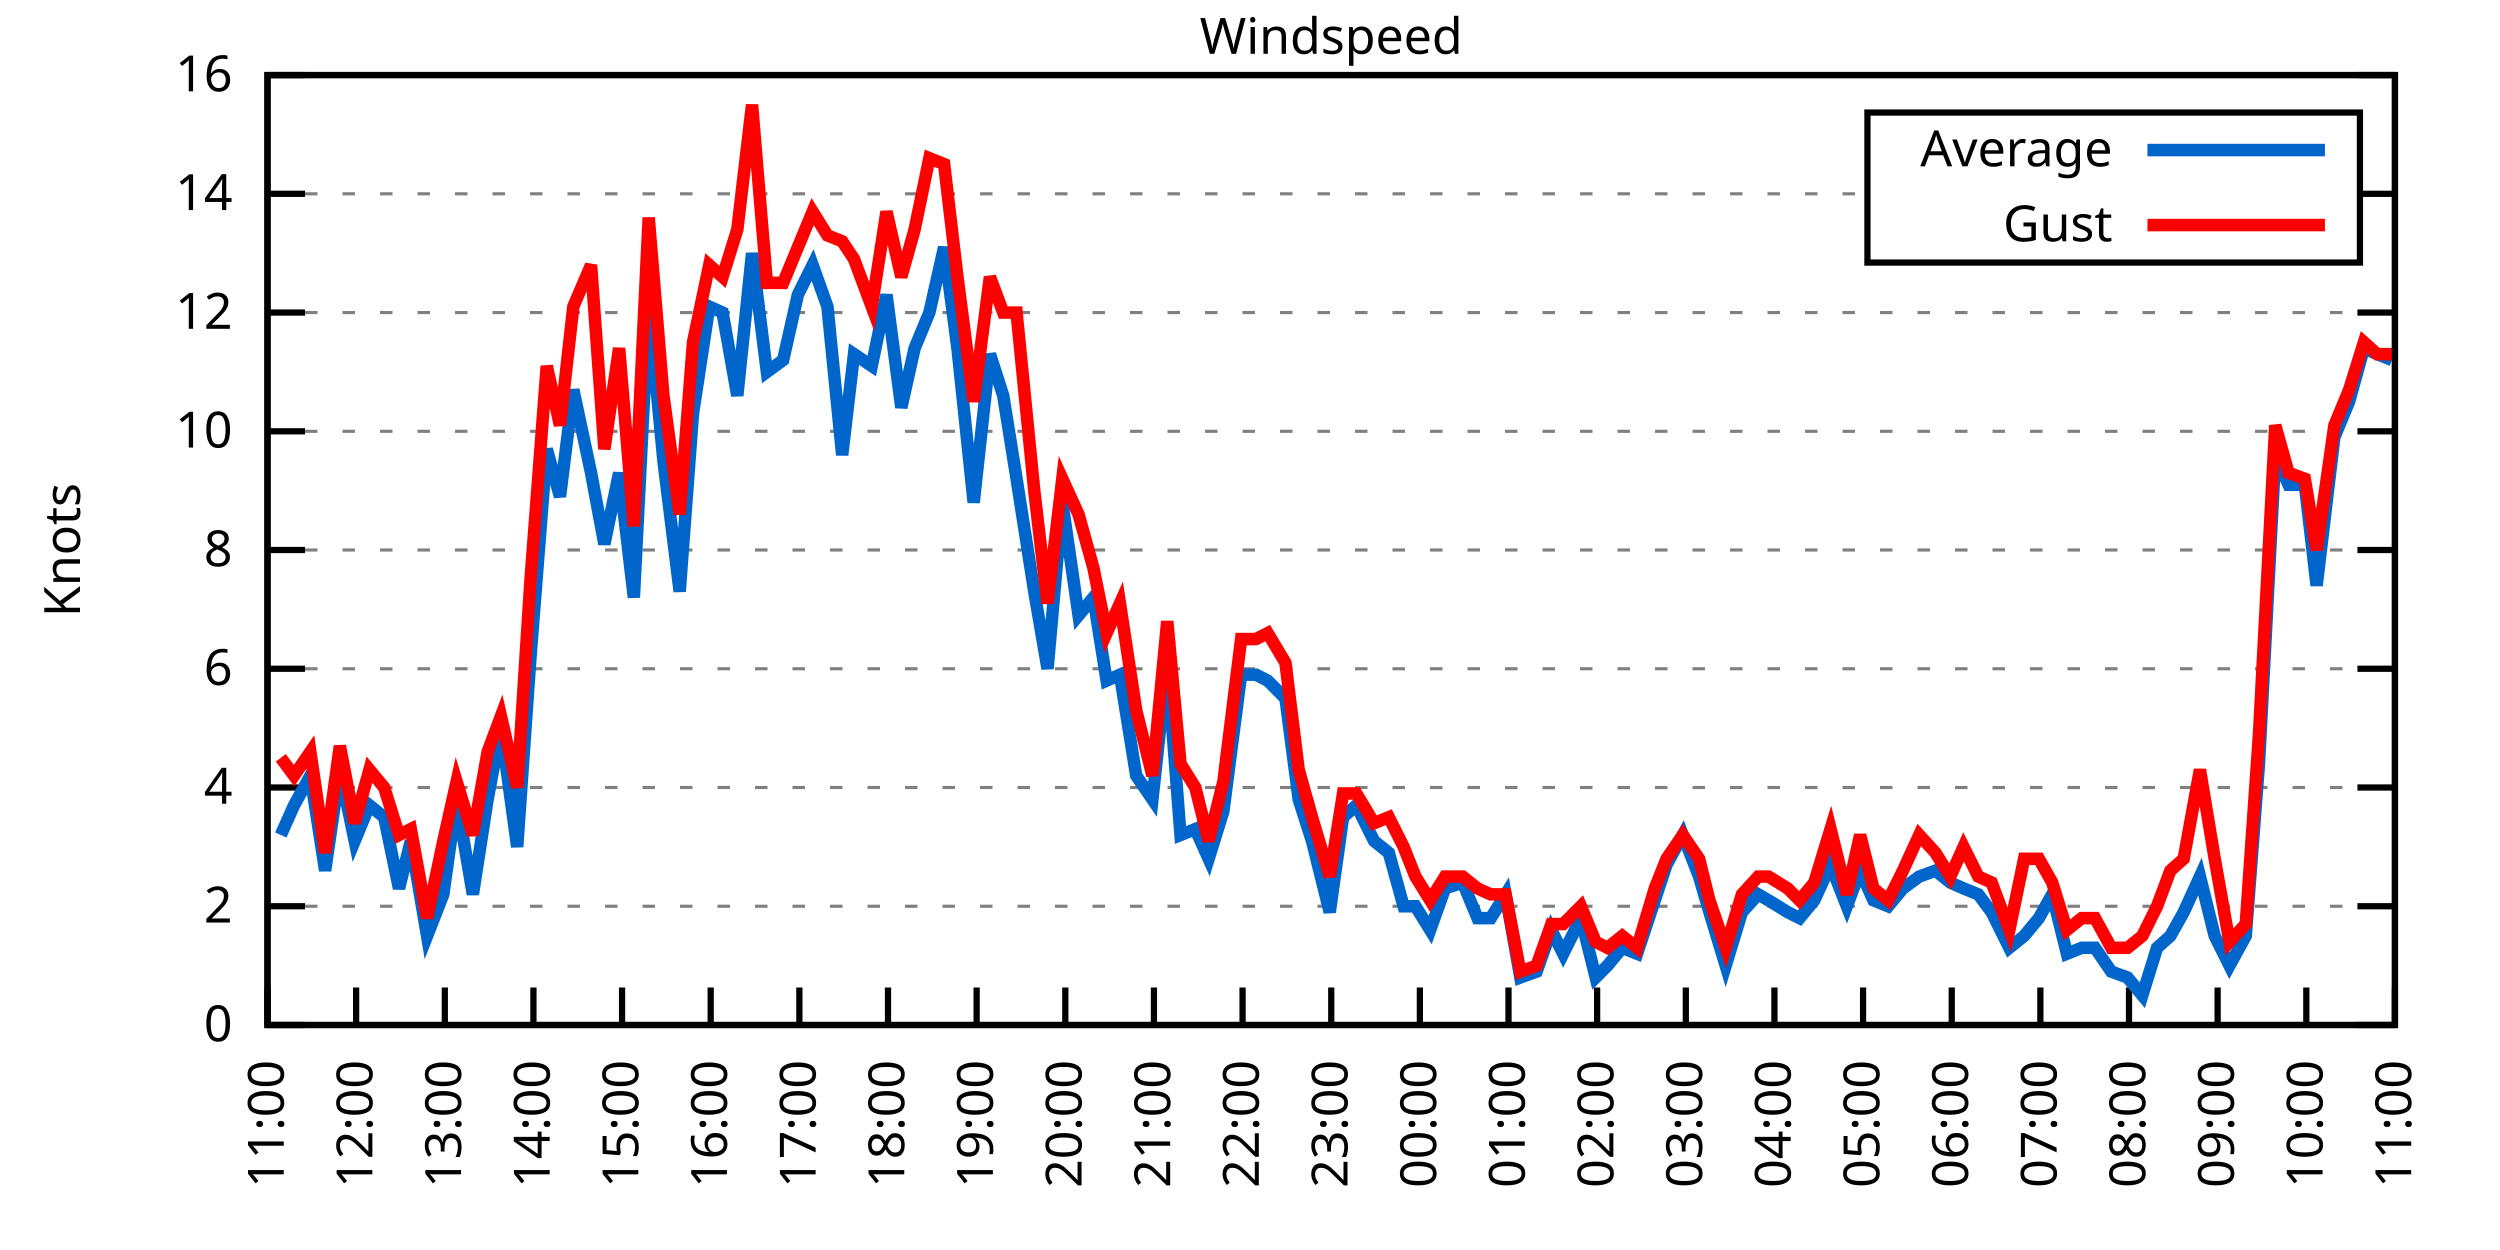
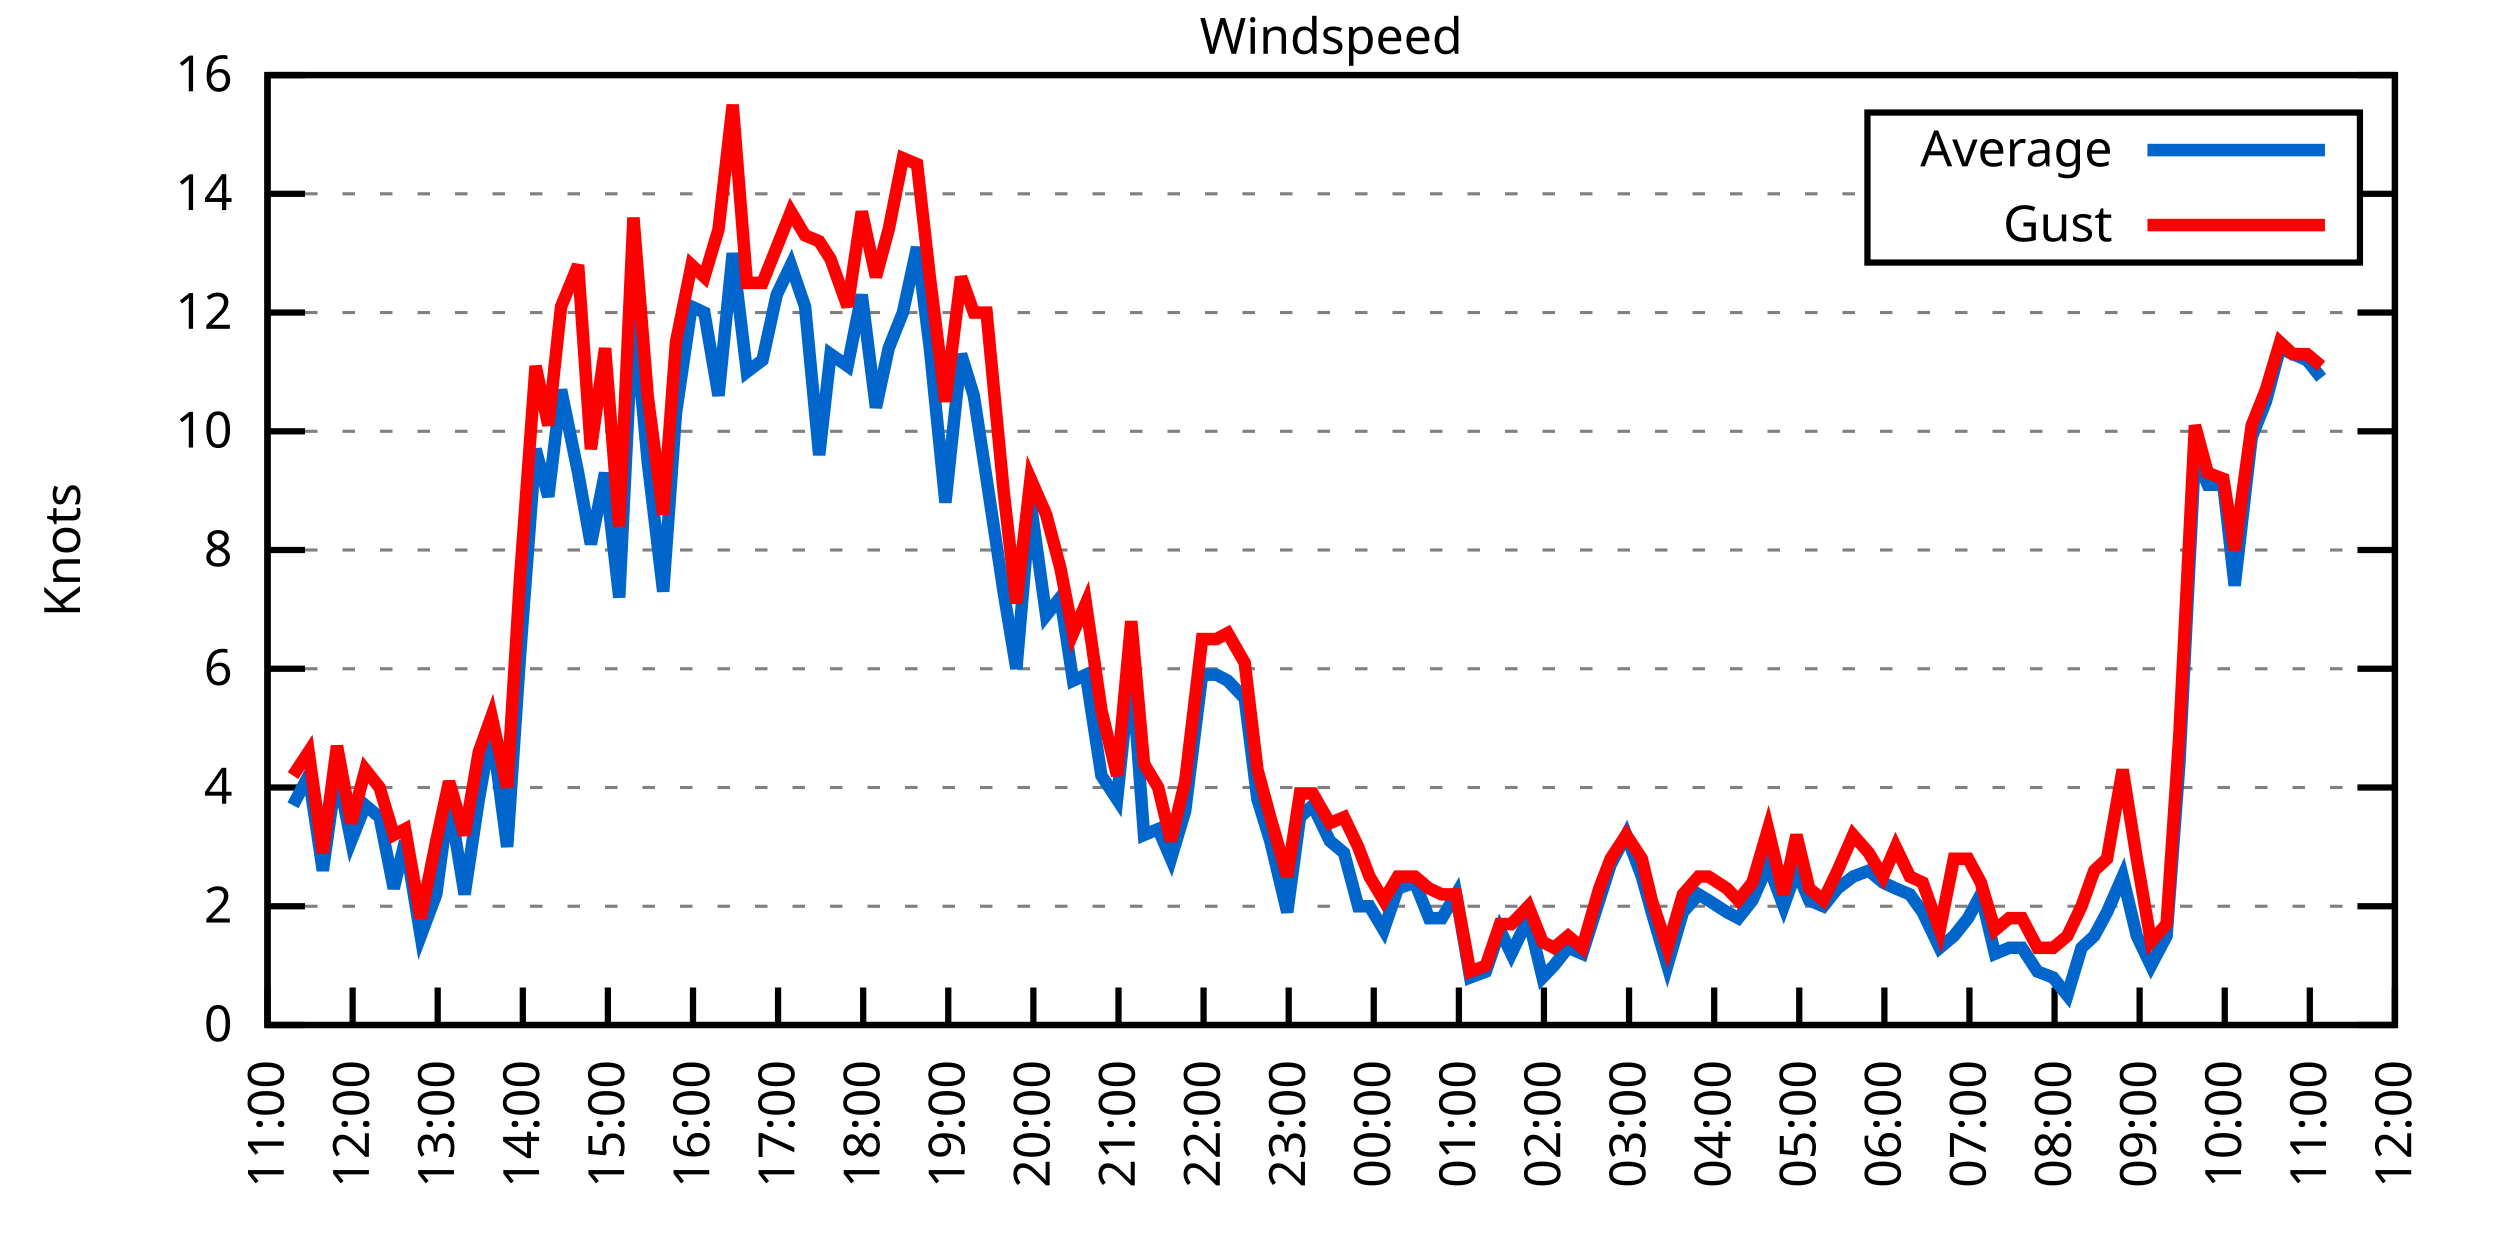
<svg xmlns="http://www.w3.org/2000/svg" xmlns:xlink="http://www.w3.org/1999/xlink" width="400" height="200" viewBox="0 0 400 200">
  <g id="gnuplot_canvas">
    <rect x="0" y="0" width="400" height="200" fill="none" />
    <defs>
      <circle id="gpDot" r="0.5" stroke-width="0.5" stroke="currentColor" />
      <path id="gpPt0" stroke-width="0.333" stroke="currentColor" d="M-1,0 h2 M0,-1 v2" />
      <path id="gpPt1" stroke-width="0.333" stroke="currentColor" d="M-1,-1 L1,1 M1,-1 L-1,1" />
      <path id="gpPt2" stroke-width="0.333" stroke="currentColor" d="M-1,0 L1,0 M0,-1 L0,1 M-1,-1 L1,1 M-1,1 L1,-1" />
      <rect id="gpPt3" stroke-width="0.333" stroke="currentColor" x="-1" y="-1" width="2" height="2" />
      <rect id="gpPt4" stroke-width="0.333" stroke="currentColor" fill="currentColor" x="-1" y="-1" width="2" height="2" />
      <circle id="gpPt5" stroke-width="0.333" stroke="currentColor" cx="0" cy="0" r="1" />
      <use xlink:href="#gpPt5" id="gpPt6" fill="currentColor" stroke="none" />
      <path id="gpPt7" stroke-width="0.333" stroke="currentColor" d="M0,-1.33 L-1.33,0.67 L1.33,0.67 z" />
      <use xlink:href="#gpPt7" id="gpPt8" fill="currentColor" stroke="none" />
      <use xlink:href="#gpPt7" id="gpPt9" stroke="currentColor" transform="rotate(180)" />
      <use xlink:href="#gpPt9" id="gpPt10" fill="currentColor" stroke="none" />
      <use xlink:href="#gpPt3" id="gpPt11" stroke="currentColor" transform="rotate(45)" />
      <use xlink:href="#gpPt11" id="gpPt12" fill="currentColor" stroke="none" />
      <path id="gpPt13" stroke-width="0.333" stroke="currentColor" d="M0,1.330 L1.265,0.411 L0.782,-1.067 L-0.782,-1.076 L-1.265,0.411 z" />
      <use xlink:href="#gpPt13" id="gpPt14" fill="currentColor" stroke="none" />
      <filter id="textbox" filterUnits="objectBoundingBox" x="0" y="0" height="1" width="1">
        <feFlood flood-color="white" flood-opacity="1" result="bgnd" />
        <feComposite in="SourceGraphic" in2="bgnd" operator="atop" />
      </filter>
      <filter id="greybox" filterUnits="objectBoundingBox" x="0" y="0" height="1" width="1">
        <feFlood flood-color="lightgrey" flood-opacity="1" result="grey" />
        <feComposite in="SourceGraphic" in2="grey" operator="atop" />
      </filter>
    </defs>
    <g fill="none" color="white" stroke="currentColor" stroke-width="1.00" stroke-linecap="butt" stroke-linejoin="miter">
</g>
    <g fill="none" color="black" stroke="currentColor" stroke-width="1.00" stroke-linecap="butt" stroke-linejoin="miter">
      <g stroke="none" shape-rendering="crispEdges">
        <polygon fill="rgb(255, 255, 255)" points="42.80,164.00 383.18,164.00 383.18,12.02 42.80,12.02 " />
      </g>
    </g>
    <g fill="none" color="black" stroke="currentColor" stroke-width="1.00" stroke-linecap="butt" stroke-linejoin="miter">
</g>
    <g fill="none" color="black" stroke="black" stroke-width="0.50" stroke-linecap="butt" stroke-linejoin="miter">
</g>
    <g fill="none" color="gray" stroke="currentColor" stroke-width="0.50" stroke-linecap="butt" stroke-linejoin="miter">
      <path stroke="gray" stroke-dasharray="2,4" class="gridline" d="M42.80,164.00 L383.19,164.00  " />
    </g>
    <g fill="none" color="gray" stroke="gray" stroke-width="1.00" stroke-linecap="butt" stroke-linejoin="miter">
</g>
    <g fill="none" color="black" stroke="currentColor" stroke-width="1.00" stroke-linecap="butt" stroke-linejoin="miter">
      <path stroke="black" d="M42.80,164.00 L48.80,164.00 M383.19,164.00 L377.19,164.00  " />
      <g transform="translate(37.20,166.60)" stroke="none" fill="black" font-family="Sans" font-size="8.00" text-anchor="end">
        <text>
          <tspan font-family="Sans"> 0</tspan>
        </text>
      </g>
    </g>
    <g fill="none" color="black" stroke="currentColor" stroke-width="1.00" stroke-linecap="butt" stroke-linejoin="miter">
</g>
    <g fill="none" color="black" stroke="black" stroke-width="0.50" stroke-linecap="butt" stroke-linejoin="miter">
</g>
    <g fill="none" color="gray" stroke="currentColor" stroke-width="0.50" stroke-linecap="butt" stroke-linejoin="miter">
      <path stroke="gray" stroke-dasharray="2,4" class="gridline" d="M42.80,145.00 L383.19,145.00  " />
    </g>
    <g fill="none" color="gray" stroke="gray" stroke-width="1.00" stroke-linecap="butt" stroke-linejoin="miter">
</g>
    <g fill="none" color="black" stroke="currentColor" stroke-width="1.00" stroke-linecap="butt" stroke-linejoin="miter">
      <path stroke="black" d="M42.80,145.00 L48.80,145.00 M383.19,145.00 L377.19,145.00  " />
      <g transform="translate(37.20,147.60)" stroke="none" fill="black" font-family="Sans" font-size="8.00" text-anchor="end">
        <text>
          <tspan font-family="Sans"> 2</tspan>
        </text>
      </g>
    </g>
    <g fill="none" color="black" stroke="currentColor" stroke-width="1.00" stroke-linecap="butt" stroke-linejoin="miter">
</g>
    <g fill="none" color="black" stroke="black" stroke-width="0.50" stroke-linecap="butt" stroke-linejoin="miter">
</g>
    <g fill="none" color="gray" stroke="currentColor" stroke-width="0.50" stroke-linecap="butt" stroke-linejoin="miter">
      <path stroke="gray" stroke-dasharray="2,4" class="gridline" d="M42.80,126.00 L383.19,126.00  " />
    </g>
    <g fill="none" color="gray" stroke="gray" stroke-width="1.00" stroke-linecap="butt" stroke-linejoin="miter">
</g>
    <g fill="none" color="black" stroke="currentColor" stroke-width="1.00" stroke-linecap="butt" stroke-linejoin="miter">
      <path stroke="black" d="M42.80,126.00 L48.80,126.00 M383.19,126.00 L377.19,126.00  " />
      <g transform="translate(37.20,128.60)" stroke="none" fill="black" font-family="Sans" font-size="8.00" text-anchor="end">
        <text>
          <tspan font-family="Sans"> 4</tspan>
        </text>
      </g>
    </g>
    <g fill="none" color="black" stroke="currentColor" stroke-width="1.00" stroke-linecap="butt" stroke-linejoin="miter">
</g>
    <g fill="none" color="black" stroke="black" stroke-width="0.50" stroke-linecap="butt" stroke-linejoin="miter">
</g>
    <g fill="none" color="gray" stroke="currentColor" stroke-width="0.50" stroke-linecap="butt" stroke-linejoin="miter">
      <path stroke="gray" stroke-dasharray="2,4" class="gridline" d="M42.80,107.00 L383.19,107.00  " />
    </g>
    <g fill="none" color="gray" stroke="gray" stroke-width="1.00" stroke-linecap="butt" stroke-linejoin="miter">
</g>
    <g fill="none" color="black" stroke="currentColor" stroke-width="1.00" stroke-linecap="butt" stroke-linejoin="miter">
      <path stroke="black" d="M42.80,107.00 L48.80,107.00 M383.19,107.00 L377.19,107.00  " />
      <g transform="translate(37.20,109.60)" stroke="none" fill="black" font-family="Sans" font-size="8.00" text-anchor="end">
        <text>
          <tspan font-family="Sans"> 6</tspan>
        </text>
      </g>
    </g>
    <g fill="none" color="black" stroke="currentColor" stroke-width="1.00" stroke-linecap="butt" stroke-linejoin="miter">
</g>
    <g fill="none" color="black" stroke="black" stroke-width="0.50" stroke-linecap="butt" stroke-linejoin="miter">
</g>
    <g fill="none" color="gray" stroke="currentColor" stroke-width="0.50" stroke-linecap="butt" stroke-linejoin="miter">
      <path stroke="gray" stroke-dasharray="2,4" class="gridline" d="M42.80,88.00 L383.19,88.00  " />
    </g>
    <g fill="none" color="gray" stroke="gray" stroke-width="1.00" stroke-linecap="butt" stroke-linejoin="miter">
</g>
    <g fill="none" color="black" stroke="currentColor" stroke-width="1.00" stroke-linecap="butt" stroke-linejoin="miter">
      <path stroke="black" d="M42.80,88.00 L48.80,88.00 M383.19,88.00 L377.19,88.00  " />
      <g transform="translate(37.20,90.60)" stroke="none" fill="black" font-family="Sans" font-size="8.00" text-anchor="end">
        <text>
          <tspan font-family="Sans"> 8</tspan>
        </text>
      </g>
    </g>
    <g fill="none" color="black" stroke="currentColor" stroke-width="1.00" stroke-linecap="butt" stroke-linejoin="miter">
</g>
    <g fill="none" color="black" stroke="black" stroke-width="0.50" stroke-linecap="butt" stroke-linejoin="miter">
</g>
    <g fill="none" color="gray" stroke="currentColor" stroke-width="0.50" stroke-linecap="butt" stroke-linejoin="miter">
      <path stroke="gray" stroke-dasharray="2,4" class="gridline" d="M42.80,69.01 L383.19,69.01  " />
    </g>
    <g fill="none" color="gray" stroke="gray" stroke-width="1.00" stroke-linecap="butt" stroke-linejoin="miter">
</g>
    <g fill="none" color="black" stroke="currentColor" stroke-width="1.00" stroke-linecap="butt" stroke-linejoin="miter">
      <path stroke="black" d="M42.80,69.01 L48.80,69.01 M383.19,69.01 L377.19,69.01  " />
      <g transform="translate(37.20,71.61)" stroke="none" fill="black" font-family="Sans" font-size="8.00" text-anchor="end">
        <text>
          <tspan font-family="Sans"> 10</tspan>
        </text>
      </g>
    </g>
    <g fill="none" color="black" stroke="currentColor" stroke-width="1.00" stroke-linecap="butt" stroke-linejoin="miter">
</g>
    <g fill="none" color="black" stroke="black" stroke-width="0.50" stroke-linecap="butt" stroke-linejoin="miter">
</g>
    <g fill="none" color="gray" stroke="currentColor" stroke-width="0.50" stroke-linecap="butt" stroke-linejoin="miter">
      <path stroke="gray" stroke-dasharray="2,4" class="gridline" d="M42.80,50.01 L383.19,50.01  " />
    </g>
    <g fill="none" color="gray" stroke="gray" stroke-width="1.00" stroke-linecap="butt" stroke-linejoin="miter">
</g>
    <g fill="none" color="black" stroke="currentColor" stroke-width="1.00" stroke-linecap="butt" stroke-linejoin="miter">
      <path stroke="black" d="M42.80,50.01 L48.80,50.01 M383.19,50.01 L377.19,50.01  " />
      <g transform="translate(37.20,52.61)" stroke="none" fill="black" font-family="Sans" font-size="8.00" text-anchor="end">
        <text>
          <tspan font-family="Sans"> 12</tspan>
        </text>
      </g>
    </g>
    <g fill="none" color="black" stroke="currentColor" stroke-width="1.00" stroke-linecap="butt" stroke-linejoin="miter">
</g>
    <g fill="none" color="black" stroke="black" stroke-width="0.50" stroke-linecap="butt" stroke-linejoin="miter">
</g>
    <g fill="none" color="gray" stroke="currentColor" stroke-width="0.50" stroke-linecap="butt" stroke-linejoin="miter">
      <path stroke="gray" stroke-dasharray="2,4" class="gridline" d="M42.80,31.01 L298.79,31.01 M377.59,31.01 L383.19,31.01  " />
    </g>
    <g fill="none" color="gray" stroke="gray" stroke-width="1.00" stroke-linecap="butt" stroke-linejoin="miter">
</g>
    <g fill="none" color="black" stroke="currentColor" stroke-width="1.00" stroke-linecap="butt" stroke-linejoin="miter">
      <path stroke="black" d="M42.80,31.01 L48.80,31.01 M383.19,31.01 L377.19,31.01  " />
      <g transform="translate(37.20,33.61)" stroke="none" fill="black" font-family="Sans" font-size="8.00" text-anchor="end">
        <text>
          <tspan font-family="Sans"> 14</tspan>
        </text>
      </g>
    </g>
    <g fill="none" color="black" stroke="currentColor" stroke-width="1.00" stroke-linecap="butt" stroke-linejoin="miter">
</g>
    <g fill="none" color="black" stroke="black" stroke-width="0.50" stroke-linecap="butt" stroke-linejoin="miter">
</g>
    <g fill="none" color="gray" stroke="currentColor" stroke-width="0.50" stroke-linecap="butt" stroke-linejoin="miter">
      <path stroke="gray" stroke-dasharray="2,4" class="gridline" d="M42.80,12.01 L383.19,12.01  " />
    </g>
    <g fill="none" color="gray" stroke="gray" stroke-width="1.00" stroke-linecap="butt" stroke-linejoin="miter">
</g>
    <g fill="none" color="black" stroke="currentColor" stroke-width="1.00" stroke-linecap="butt" stroke-linejoin="miter">
      <path stroke="black" d="M42.80,12.01 L48.80,12.01 M383.19,12.01 L377.19,12.01  " />
      <g transform="translate(37.20,14.61)" stroke="none" fill="black" font-family="Sans" font-size="8.00" text-anchor="end">
        <text>
          <tspan font-family="Sans"> 16</tspan>
        </text>
      </g>
    </g>
    <g fill="none" color="black" stroke="currentColor" stroke-width="1.00" stroke-linecap="butt" stroke-linejoin="miter">
      <path stroke="black" d="M42.80,164.00 L42.80,158.00  " />
      <g transform="translate(45.40,169.60) rotate(270.00)" stroke="none" fill="black" font-family="Sans" font-size="8.00" text-anchor="end">
        <text>
          <tspan font-family="Sans">11:00</tspan>
        </text>
      </g>
    </g>
    <g fill="none" color="black" stroke="currentColor" stroke-width="1.00" stroke-linecap="butt" stroke-linejoin="miter">
-       <path stroke="black" d="M56.98,164.00 L56.98,158.00  " />
-       <g transform="translate(59.58,169.60) rotate(270.00)" stroke="none" fill="black" font-family="Sans" font-size="8.00" text-anchor="end">
+       <path stroke="black" d="M56.42,164.00 L56.42,158.00  " />
+       <g transform="translate(59.02,169.60) rotate(270.00)" stroke="none" fill="black" font-family="Sans" font-size="8.00" text-anchor="end">
        <text>
          <tspan font-family="Sans">12:00</tspan>
        </text>
      </g>
    </g>
    <g fill="none" color="black" stroke="currentColor" stroke-width="1.00" stroke-linecap="butt" stroke-linejoin="miter">
-       <path stroke="black" d="M71.17,164.00 L71.17,158.00  " />
-       <g transform="translate(73.77,169.60) rotate(270.00)" stroke="none" fill="black" font-family="Sans" font-size="8.00" text-anchor="end">
+       <path stroke="black" d="M70.03,164.00 L70.03,158.00  " />
+       <g transform="translate(72.63,169.60) rotate(270.00)" stroke="none" fill="black" font-family="Sans" font-size="8.00" text-anchor="end">
        <text>
          <tspan font-family="Sans">13:00</tspan>
        </text>
      </g>
    </g>
    <g fill="none" color="black" stroke="currentColor" stroke-width="1.00" stroke-linecap="butt" stroke-linejoin="miter">
-       <path stroke="black" d="M85.35,164.00 L85.35,158.00  " />
-       <g transform="translate(87.95,169.60) rotate(270.00)" stroke="none" fill="black" font-family="Sans" font-size="8.00" text-anchor="end">
+       <path stroke="black" d="M83.65,164.00 L83.65,158.00  " />
+       <g transform="translate(86.25,169.60) rotate(270.00)" stroke="none" fill="black" font-family="Sans" font-size="8.00" text-anchor="end">
        <text>
          <tspan font-family="Sans">14:00</tspan>
        </text>
      </g>
    </g>
    <g fill="none" color="black" stroke="currentColor" stroke-width="1.00" stroke-linecap="butt" stroke-linejoin="miter">
-       <path stroke="black" d="M99.53,164.00 L99.53,158.00  " />
-       <g transform="translate(102.13,169.60) rotate(270.00)" stroke="none" fill="black" font-family="Sans" font-size="8.00" text-anchor="end">
+       <path stroke="black" d="M97.26,164.00 L97.26,158.00  " />
+       <g transform="translate(99.86,169.60) rotate(270.00)" stroke="none" fill="black" font-family="Sans" font-size="8.00" text-anchor="end">
        <text>
          <tspan font-family="Sans">15:00</tspan>
        </text>
      </g>
    </g>
    <g fill="none" color="black" stroke="currentColor" stroke-width="1.00" stroke-linecap="butt" stroke-linejoin="miter">
-       <path stroke="black" d="M113.71,164.00 L113.71,158.00  " />
-       <g transform="translate(116.31,169.60) rotate(270.00)" stroke="none" fill="black" font-family="Sans" font-size="8.00" text-anchor="end">
+       <path stroke="black" d="M110.88,164.00 L110.88,158.00  " />
+       <g transform="translate(113.48,169.60) rotate(270.00)" stroke="none" fill="black" font-family="Sans" font-size="8.00" text-anchor="end">
        <text>
          <tspan font-family="Sans">16:00</tspan>
        </text>
      </g>
    </g>
    <g fill="none" color="black" stroke="currentColor" stroke-width="1.00" stroke-linecap="butt" stroke-linejoin="miter">
-       <path stroke="black" d="M127.90,164.00 L127.90,158.00  " />
-       <g transform="translate(130.50,169.60) rotate(270.00)" stroke="none" fill="black" font-family="Sans" font-size="8.00" text-anchor="end">
+       <path stroke="black" d="M124.49,164.00 L124.49,158.00  " />
+       <g transform="translate(127.09,169.60) rotate(270.00)" stroke="none" fill="black" font-family="Sans" font-size="8.00" text-anchor="end">
        <text>
          <tspan font-family="Sans">17:00</tspan>
        </text>
      </g>
    </g>
    <g fill="none" color="black" stroke="currentColor" stroke-width="1.00" stroke-linecap="butt" stroke-linejoin="miter">
-       <path stroke="black" d="M142.08,164.00 L142.08,158.00  " />
-       <g transform="translate(144.68,169.60) rotate(270.00)" stroke="none" fill="black" font-family="Sans" font-size="8.00" text-anchor="end">
+       <path stroke="black" d="M138.11,164.00 L138.11,158.00  " />
+       <g transform="translate(140.71,169.60) rotate(270.00)" stroke="none" fill="black" font-family="Sans" font-size="8.00" text-anchor="end">
        <text>
          <tspan font-family="Sans">18:00</tspan>
        </text>
      </g>
    </g>
    <g fill="none" color="black" stroke="currentColor" stroke-width="1.00" stroke-linecap="butt" stroke-linejoin="miter">
-       <path stroke="black" d="M156.26,164.00 L156.26,158.00  " />
-       <g transform="translate(158.86,169.60) rotate(270.00)" stroke="none" fill="black" font-family="Sans" font-size="8.00" text-anchor="end">
+       <path stroke="black" d="M151.72,164.00 L151.72,158.00  " />
+       <g transform="translate(154.32,169.60) rotate(270.00)" stroke="none" fill="black" font-family="Sans" font-size="8.00" text-anchor="end">
        <text>
          <tspan font-family="Sans">19:00</tspan>
        </text>
      </g>
    </g>
    <g fill="none" color="black" stroke="currentColor" stroke-width="1.00" stroke-linecap="butt" stroke-linejoin="miter">
-       <path stroke="black" d="M170.45,164.00 L170.45,158.00  " />
-       <g transform="translate(173.05,169.60) rotate(270.00)" stroke="none" fill="black" font-family="Sans" font-size="8.00" text-anchor="end">
+       <path stroke="black" d="M165.34,164.00 L165.34,158.00  " />
+       <g transform="translate(167.94,169.60) rotate(270.00)" stroke="none" fill="black" font-family="Sans" font-size="8.00" text-anchor="end">
        <text>
          <tspan font-family="Sans">20:00</tspan>
        </text>
      </g>
    </g>
    <g fill="none" color="black" stroke="currentColor" stroke-width="1.00" stroke-linecap="butt" stroke-linejoin="miter">
-       <path stroke="black" d="M184.63,164.00 L184.63,158.00  " />
-       <g transform="translate(187.23,169.60) rotate(270.00)" stroke="none" fill="black" font-family="Sans" font-size="8.00" text-anchor="end">
+       <path stroke="black" d="M178.96,164.00 L178.96,158.00  " />
+       <g transform="translate(181.56,169.60) rotate(270.00)" stroke="none" fill="black" font-family="Sans" font-size="8.00" text-anchor="end">
        <text>
          <tspan font-family="Sans">21:00</tspan>
        </text>
      </g>
    </g>
    <g fill="none" color="black" stroke="currentColor" stroke-width="1.00" stroke-linecap="butt" stroke-linejoin="miter">
-       <path stroke="black" d="M198.81,164.00 L198.81,158.00  " />
-       <g transform="translate(201.41,169.60) rotate(270.00)" stroke="none" fill="black" font-family="Sans" font-size="8.00" text-anchor="end">
+       <path stroke="black" d="M192.57,164.00 L192.57,158.00  " />
+       <g transform="translate(195.17,169.60) rotate(270.00)" stroke="none" fill="black" font-family="Sans" font-size="8.00" text-anchor="end">
        <text>
          <tspan font-family="Sans">22:00</tspan>
        </text>
      </g>
    </g>
    <g fill="none" color="black" stroke="currentColor" stroke-width="1.00" stroke-linecap="butt" stroke-linejoin="miter">
-       <path stroke="black" d="M213.00,164.00 L213.00,158.00  " />
-       <g transform="translate(215.60,169.60) rotate(270.00)" stroke="none" fill="black" font-family="Sans" font-size="8.00" text-anchor="end">
+       <path stroke="black" d="M206.19,164.00 L206.19,158.00  " />
+       <g transform="translate(208.79,169.60) rotate(270.00)" stroke="none" fill="black" font-family="Sans" font-size="8.00" text-anchor="end">
        <text>
          <tspan font-family="Sans">23:00</tspan>
        </text>
      </g>
    </g>
    <g fill="none" color="black" stroke="currentColor" stroke-width="1.00" stroke-linecap="butt" stroke-linejoin="miter">
-       <path stroke="black" d="M227.18,164.00 L227.18,158.00  " />
-       <g transform="translate(229.78,169.60) rotate(270.00)" stroke="none" fill="black" font-family="Sans" font-size="8.00" text-anchor="end">
+       <path stroke="black" d="M219.80,164.00 L219.80,158.00  " />
+       <g transform="translate(222.40,169.60) rotate(270.00)" stroke="none" fill="black" font-family="Sans" font-size="8.00" text-anchor="end">
        <text>
          <tspan font-family="Sans">00:00</tspan>
        </text>
      </g>
    </g>
    <g fill="none" color="black" stroke="currentColor" stroke-width="1.00" stroke-linecap="butt" stroke-linejoin="miter">
-       <path stroke="black" d="M241.36,164.00 L241.36,158.00  " />
-       <g transform="translate(243.96,169.60) rotate(270.00)" stroke="none" fill="black" font-family="Sans" font-size="8.00" text-anchor="end">
+       <path stroke="black" d="M233.42,164.00 L233.42,158.00  " />
+       <g transform="translate(236.02,169.60) rotate(270.00)" stroke="none" fill="black" font-family="Sans" font-size="8.00" text-anchor="end">
        <text>
          <tspan font-family="Sans">01:00</tspan>
        </text>
      </g>
    </g>
    <g fill="none" color="black" stroke="currentColor" stroke-width="1.00" stroke-linecap="butt" stroke-linejoin="miter">
-       <path stroke="black" d="M255.54,164.00 L255.54,158.00  " />
-       <g transform="translate(258.14,169.60) rotate(270.00)" stroke="none" fill="black" font-family="Sans" font-size="8.00" text-anchor="end">
+       <path stroke="black" d="M247.03,164.00 L247.03,158.00  " />
+       <g transform="translate(249.63,169.60) rotate(270.00)" stroke="none" fill="black" font-family="Sans" font-size="8.00" text-anchor="end">
        <text>
          <tspan font-family="Sans">02:00</tspan>
        </text>
      </g>
    </g>
    <g fill="none" color="black" stroke="currentColor" stroke-width="1.00" stroke-linecap="butt" stroke-linejoin="miter">
-       <path stroke="black" d="M269.73,164.00 L269.73,158.00  " />
-       <g transform="translate(272.33,169.60) rotate(270.00)" stroke="none" fill="black" font-family="Sans" font-size="8.00" text-anchor="end">
+       <path stroke="black" d="M260.65,164.00 L260.65,158.00  " />
+       <g transform="translate(263.25,169.60) rotate(270.00)" stroke="none" fill="black" font-family="Sans" font-size="8.00" text-anchor="end">
        <text>
          <tspan font-family="Sans">03:00</tspan>
        </text>
      </g>
    </g>
    <g fill="none" color="black" stroke="currentColor" stroke-width="1.00" stroke-linecap="butt" stroke-linejoin="miter">
-       <path stroke="black" d="M283.91,164.00 L283.91,158.00  " />
-       <g transform="translate(286.51,169.60) rotate(270.00)" stroke="none" fill="black" font-family="Sans" font-size="8.00" text-anchor="end">
+       <path stroke="black" d="M274.27,164.00 L274.27,158.00  " />
+       <g transform="translate(276.87,169.60) rotate(270.00)" stroke="none" fill="black" font-family="Sans" font-size="8.00" text-anchor="end">
        <text>
          <tspan font-family="Sans">04:00</tspan>
        </text>
      </g>
    </g>
    <g fill="none" color="black" stroke="currentColor" stroke-width="1.00" stroke-linecap="butt" stroke-linejoin="miter">
-       <path stroke="black" d="M298.09,164.00 L298.09,158.00  " />
-       <g transform="translate(300.69,169.60) rotate(270.00)" stroke="none" fill="black" font-family="Sans" font-size="8.00" text-anchor="end">
+       <path stroke="black" d="M287.88,164.00 L287.88,158.00  " />
+       <g transform="translate(290.48,169.60) rotate(270.00)" stroke="none" fill="black" font-family="Sans" font-size="8.00" text-anchor="end">
        <text>
          <tspan font-family="Sans">05:00</tspan>
        </text>
      </g>
    </g>
    <g fill="none" color="black" stroke="currentColor" stroke-width="1.00" stroke-linecap="butt" stroke-linejoin="miter">
-       <path stroke="black" d="M312.28,164.00 L312.28,158.00  " />
-       <g transform="translate(314.88,169.60) rotate(270.00)" stroke="none" fill="black" font-family="Sans" font-size="8.00" text-anchor="end">
+       <path stroke="black" d="M301.50,164.00 L301.50,158.00  " />
+       <g transform="translate(304.10,169.60) rotate(270.00)" stroke="none" fill="black" font-family="Sans" font-size="8.00" text-anchor="end">
        <text>
          <tspan font-family="Sans">06:00</tspan>
        </text>
      </g>
    </g>
    <g fill="none" color="black" stroke="currentColor" stroke-width="1.00" stroke-linecap="butt" stroke-linejoin="miter">
-       <path stroke="black" d="M326.46,164.00 L326.46,158.00  " />
-       <g transform="translate(329.06,169.60) rotate(270.00)" stroke="none" fill="black" font-family="Sans" font-size="8.00" text-anchor="end">
+       <path stroke="black" d="M315.11,164.00 L315.11,158.00  " />
+       <g transform="translate(317.71,169.60) rotate(270.00)" stroke="none" fill="black" font-family="Sans" font-size="8.00" text-anchor="end">
        <text>
          <tspan font-family="Sans">07:00</tspan>
        </text>
      </g>
    </g>
    <g fill="none" color="black" stroke="currentColor" stroke-width="1.00" stroke-linecap="butt" stroke-linejoin="miter">
-       <path stroke="black" d="M340.64,164.00 L340.64,158.00  " />
-       <g transform="translate(343.24,169.60) rotate(270.00)" stroke="none" fill="black" font-family="Sans" font-size="8.00" text-anchor="end">
+       <path stroke="black" d="M328.73,164.00 L328.73,158.00  " />
+       <g transform="translate(331.33,169.60) rotate(270.00)" stroke="none" fill="black" font-family="Sans" font-size="8.00" text-anchor="end">
        <text>
          <tspan font-family="Sans">08:00</tspan>
        </text>
      </g>
    </g>
    <g fill="none" color="black" stroke="currentColor" stroke-width="1.00" stroke-linecap="butt" stroke-linejoin="miter">
-       <path stroke="black" d="M354.82,164.00 L354.82,158.00  " />
-       <g transform="translate(357.42,169.60) rotate(270.00)" stroke="none" fill="black" font-family="Sans" font-size="8.00" text-anchor="end">
+       <path stroke="black" d="M342.34,164.00 L342.34,158.00  " />
+       <g transform="translate(344.94,169.60) rotate(270.00)" stroke="none" fill="black" font-family="Sans" font-size="8.00" text-anchor="end">
        <text>
          <tspan font-family="Sans">09:00</tspan>
        </text>
      </g>
    </g>
    <g fill="none" color="black" stroke="currentColor" stroke-width="1.00" stroke-linecap="butt" stroke-linejoin="miter">
-       <path stroke="black" d="M369.01,164.00 L369.01,158.00  " />
-       <g transform="translate(371.61,169.60) rotate(270.00)" stroke="none" fill="black" font-family="Sans" font-size="8.00" text-anchor="end">
+       <path stroke="black" d="M355.96,164.00 L355.96,158.00  " />
+       <g transform="translate(358.56,169.60) rotate(270.00)" stroke="none" fill="black" font-family="Sans" font-size="8.00" text-anchor="end">
        <text>
          <tspan font-family="Sans">10:00</tspan>
+         </text>
+       </g>
+     </g>
+     <g fill="none" color="black" stroke="currentColor" stroke-width="1.00" stroke-linecap="butt" stroke-linejoin="miter">
+       <path stroke="black" d="M369.57,164.00 L369.57,158.00  " />
+       <g transform="translate(372.17,169.60) rotate(270.00)" stroke="none" fill="black" font-family="Sans" font-size="8.00" text-anchor="end">
+         <text>
+           <tspan font-family="Sans">11:00</tspan>
        </text>
      </g>
    </g>
    <g fill="none" color="black" stroke="currentColor" stroke-width="1.00" stroke-linecap="butt" stroke-linejoin="miter">
      <path stroke="black" d="M383.19,164.00 L383.19,158.00  " />
      <g transform="translate(385.79,169.60) rotate(270.00)" stroke="none" fill="black" font-family="Sans" font-size="8.00" text-anchor="end">
        <text>
-           <tspan font-family="Sans">11:00</tspan>
+           <tspan font-family="Sans">12:00</tspan>
        </text>
      </g>
    </g>
    <g fill="none" color="black" stroke="currentColor" stroke-width="1.00" stroke-linecap="butt" stroke-linejoin="miter">
</g>
    <g fill="none" color="black" stroke="currentColor" stroke-width="1.00" stroke-linecap="butt" stroke-linejoin="miter">
      <path stroke="black" d="M42.80,12.01 L42.80,164.00 L383.19,164.00 L383.19,12.01 L42.80,12.01 Z  " />
    </g>
    <g fill="none" color="black" stroke="currentColor" stroke-width="1.00" stroke-linecap="butt" stroke-linejoin="miter">
</g>
    <g fill="none" color="black" stroke="currentColor" stroke-width="1.00" stroke-linecap="butt" stroke-linejoin="miter">
      <path stroke="black" d="M298.79,42.01 L298.79,18.01 L377.59,18.01 L377.59,42.01 L298.79,42.01 Z  " />
    </g>
    <g id="Windspeed_plot_1">
      <g fill="none" color="white" stroke="black" stroke-width="2.00" stroke-linecap="butt" stroke-linejoin="miter">
</g>
      <g fill="none" color="black" stroke="currentColor" stroke-width="2.00" stroke-linecap="butt" stroke-linejoin="miter">
        <g transform="translate(337.99,26.61)" stroke="none" fill="black" font-family="Sans" font-size="8.00" text-anchor="end">
          <text>
            <tspan font-family="Sans">Average</tspan>
          </text>
        </g>
      </g>
      <g fill="none" color="black" stroke="currentColor" stroke-width="2.00" stroke-linecap="butt" stroke-linejoin="miter">
-         <path stroke="rgb(  0, 102, 204)" d="M343.59,24.01 L371.99,24.01 M44.93,133.60 L47.05,128.85 L49.66,124.10 L52.02,139.30 L54.38,123.15 L56.75,134.55   L59.11,128.85 L61.47,130.75 L63.84,142.15 L65.73,134.55 L68.33,149.75 L70.93,143.10 L73.06,127.90 L75.66,143.10   L78.02,127.90 L80.15,116.50 L82.75,135.50 L84.88,105.10 L87.48,71.86 L89.60,79.46 L91.73,62.36 L94.57,75.66   L96.70,87.06 L99.06,75.66 L101.42,95.60 L103.79,49.06 L106.15,73.76 L108.75,94.65 L110.88,66.16 L113.48,49.06   L115.61,50.01 L117.97,63.31 L120.33,40.51 L122.70,59.51 L125.30,57.61 L127.66,47.16 L130.02,42.41 L132.39,49.06   L134.75,72.81 L136.64,56.66 L139.48,58.56 L141.84,47.16 L144.21,65.21 L146.34,55.71 L148.70,50.01 L151.06,39.56   L153.19,55.71 L155.79,80.41 L158.39,56.66 L160.52,63.31 L162.65,76.61 L165.48,94.65 L167.61,107.00 L169.97,80.41   L172.57,98.45 L174.94,95.60 L177.06,108.90 L179.19,107.95 L181.79,124.10 L184.39,127.90 L186.76,106.05 L188.88,133.60   L191.25,132.65 L193.38,137.40 L195.74,129.80 L198.58,107.95 L200.94,107.95 L202.83,108.90 L205.67,111.75 L207.79,127.90   L209.92,134.55 L212.76,145.95 L214.89,130.75 L217.01,128.85 L219.85,134.55 L222.21,136.45 L224.58,145.00 L226.47,145.00   L228.83,148.80 L231.20,142.15 L234.03,141.20 L236.40,146.90 L238.52,146.90 L240.89,143.10 L243.25,156.40 L245.85,155.45   L248.22,148.80 L250.11,152.60 L252.94,146.90 L255.31,156.40 L257.20,154.50 L259.56,151.65 L261.93,152.60 L264.76,144.05   L266.65,138.35 L269.25,133.60 L271.85,140.25 L273.51,145.95 L276.11,154.50 L278.71,145.95 L281.31,143.10 L282.96,144.05   L286.04,145.95 L287.93,146.90 L290.29,144.05 L292.89,138.35 L295.49,145.00 L297.62,139.30 L299.75,144.05 L302.11,145.00   L304.47,142.15 L307.08,140.25 L309.68,139.30 L312.04,141.20 L314.17,142.15 L316.53,143.10 L318.66,145.95 L321.49,151.65   L323.86,149.75 L326.22,146.90 L328.35,143.10 L330.71,152.60 L333.08,151.65 L335.20,151.65 L337.80,155.45 L340.40,156.40   L342.77,159.25 L345.13,151.65 L347.26,149.75 L349.39,145.95 L351.99,140.25 L354.35,149.75 L356.72,154.50 L359.32,149.75   L361.44,122.20 L364.04,72.81 L366.17,77.56 L368.77,77.56 L370.66,93.70 L373.50,69.96 L375.86,64.26 L378.23,55.71   L380.35,56.66 L382.72,57.61  " />
+         <path stroke="rgb(  0, 102, 204)" d="M343.59,24.01 L371.99,24.01 M46.88,128.85 L49.38,124.10 L51.65,139.30 L53.92,123.15 L56.19,134.55 L58.46,128.85   L60.73,130.75 L63.00,142.15 L64.81,134.55 L67.31,149.75 L69.80,143.10 L71.85,127.90 L74.34,143.10 L76.61,127.90   L78.65,116.50 L81.15,135.50 L83.19,105.10 L85.69,71.86 L87.73,79.46 L89.77,62.36 L92.50,75.66 L94.54,87.06   L96.81,75.66 L99.08,95.60 L101.35,49.06 L103.62,73.76 L106.11,94.65 L108.15,66.16 L110.65,49.06 L112.69,50.01   L114.96,63.31 L117.23,40.51 L119.50,59.51 L122.00,57.61 L124.27,47.16 L126.54,42.41 L128.81,49.06 L131.07,72.81   L132.89,56.66 L135.61,58.56 L137.88,47.16 L140.15,65.21 L142.19,55.71 L144.46,50.01 L146.73,39.56 L148.77,55.71   L151.27,80.41 L153.77,56.66 L155.81,63.31 L157.85,76.61 L160.57,94.65 L162.62,107.00 L164.89,80.41 L167.38,98.45   L169.65,95.60 L171.69,108.90 L173.74,107.95 L176.23,124.10 L178.73,127.90 L181.00,106.05 L183.04,133.60 L185.31,132.65   L187.35,137.40 L189.62,129.80 L192.34,107.95 L194.61,107.95 L196.43,108.90 L199.15,111.75 L201.19,127.90 L203.24,134.55   L205.96,145.95 L208.00,130.75 L210.04,128.85 L212.77,134.55 L215.04,136.45 L217.31,145.00 L219.12,145.00 L221.39,148.80   L223.66,142.15 L226.38,141.20 L228.65,146.90 L230.70,146.90 L232.96,143.10 L235.23,156.40 L237.73,155.45 L240.00,148.80   L241.81,152.60 L244.54,146.90 L246.81,156.40 L248.62,154.50 L250.89,151.65 L253.16,152.60 L255.88,144.05 L257.70,138.35   L260.20,133.60 L262.69,140.25 L264.28,145.95 L266.78,154.50 L269.27,145.95 L271.77,143.10 L273.36,144.05 L276.31,145.95   L278.12,146.90 L280.39,144.05 L282.89,138.35 L285.38,145.00 L287.43,139.30 L289.47,144.05 L291.74,145.00 L294.01,142.15   L296.50,140.25 L299.00,139.30 L301.27,141.20 L303.31,142.15 L305.58,143.10 L307.62,145.95 L310.35,151.65 L312.62,149.75   L314.89,146.90 L316.93,143.10 L319.20,152.60 L321.47,151.65 L323.51,151.65 L326.00,155.45 L328.50,156.40 L330.77,159.25   L333.04,151.65 L335.08,149.75 L337.12,145.95 L339.62,140.25 L341.89,149.75 L344.16,154.50 L346.65,149.75 L348.70,122.20   L351.19,72.81 L353.24,77.56 L355.73,77.56 L357.55,93.70 L360.27,69.96 L362.54,64.26 L364.81,55.71 L366.85,56.66   L369.12,57.61 L371.39,60.46  " />
      </g>
    </g>
    <g id="Windspeed_plot_2">
      <g fill="none" color="black" stroke="currentColor" stroke-width="2.00" stroke-linecap="butt" stroke-linejoin="miter">
        <g transform="translate(337.99,38.61)" stroke="none" fill="black" font-family="Sans" font-size="8.00" text-anchor="end">
          <text>
            <tspan font-family="Sans">Gust</tspan>
          </text>
        </g>
      </g>
      <g fill="none" color="black" stroke="currentColor" stroke-width="2.00" stroke-linecap="butt" stroke-linejoin="miter">
-         <path stroke="rgb(255,   0,   0)" d="M343.59,36.01 L371.99,36.01 M44.93,121.25 L47.05,124.10 L49.66,120.30 L52.02,136.45 L54.38,119.35 L56.75,131.70   L59.11,123.15 L61.47,126.00 L63.84,133.60 L65.73,132.65 L68.33,146.90 L70.93,134.55 L73.06,125.05 L75.66,133.60   L78.02,120.30 L80.15,114.60 L82.75,126.00 L84.88,92.75 L87.48,58.56 L89.60,68.06 L91.73,49.06 L94.57,42.41   L96.70,71.86 L99.06,55.71 L101.42,84.21 L103.79,34.81 L106.15,63.31 L108.75,82.31 L110.88,54.76 L113.48,42.41   L115.61,44.31 L117.97,36.71 L120.33,16.76 L122.70,45.26 L125.30,45.26 L127.66,39.56 L130.02,33.86 L132.39,37.66   L134.75,38.61 L136.64,41.46 L139.48,49.06 L141.84,33.86 L144.21,44.31 L146.34,36.71 L148.70,25.31 L151.06,26.26   L153.19,44.31 L155.79,64.26 L158.39,44.31 L160.52,50.01 L162.65,50.01 L165.48,78.51 L167.61,96.55 L169.97,76.61   L172.57,82.31 L174.94,90.85 L177.06,101.30 L179.19,96.55 L181.79,113.65 L184.39,124.10 L186.76,99.40 L188.88,122.20   L191.25,126.00 L193.38,134.55 L195.74,125.05 L198.58,102.25 L200.94,102.25 L202.83,101.30 L205.67,106.05 L207.79,123.15   L209.92,130.75 L212.76,140.25 L214.89,126.95 L217.01,126.95 L219.85,131.70 L222.21,130.75 L224.58,135.50 L226.47,140.25   L228.83,144.05 L231.20,140.25 L234.03,140.25 L236.40,142.15 L238.52,143.10 L240.89,143.10 L243.25,155.45 L245.85,154.50   L248.22,147.85 L250.11,147.85 L252.94,145.00 L255.31,150.70 L257.20,151.65 L259.56,149.75 L261.93,151.65 L264.76,142.15   L266.65,137.40 L269.25,133.60 L271.85,137.40 L273.51,144.05 L276.11,151.65 L278.71,143.10 L281.31,140.25 L282.96,140.25   L286.04,142.15 L287.93,144.05 L290.29,141.20 L292.89,132.65 L295.49,143.10 L297.62,133.60 L299.75,142.15 L302.11,144.05   L304.47,139.30 L307.08,133.60 L309.68,136.45 L312.04,140.25 L314.17,135.50 L316.53,140.25 L318.66,141.20 L321.49,148.80   L323.86,137.40 L326.22,137.40 L328.35,141.20 L330.71,148.80 L333.08,146.90 L335.20,146.90 L337.80,151.65 L340.40,151.65   L342.77,149.75 L345.13,145.00 L347.26,139.30 L349.39,137.40 L351.99,123.15 L354.35,137.40 L356.72,150.70 L359.32,147.85   L361.44,117.45 L364.04,68.06 L366.17,75.66 L368.77,76.61 L370.66,88.00 L373.50,68.06 L375.86,62.36 L378.23,54.76   L380.35,56.66 L382.72,56.66  " />
+         <path stroke="rgb(255,   0,   0)" d="M343.59,36.01 L371.99,36.01 M46.88,124.10 L49.38,120.30 L51.65,136.45 L53.92,119.35 L56.19,131.70 L58.46,123.15   L60.73,126.00 L63.00,133.60 L64.81,132.65 L67.31,146.90 L69.80,134.55 L71.85,125.05 L74.34,133.60 L76.61,120.30   L78.65,114.60 L81.15,126.00 L83.19,92.75 L85.69,58.56 L87.73,68.06 L89.77,49.06 L92.50,42.41 L94.54,71.86   L96.81,55.71 L99.08,84.21 L101.35,34.81 L103.62,63.31 L106.11,82.31 L108.15,54.76 L110.65,42.41 L112.69,44.31   L114.96,36.71 L117.23,16.76 L119.50,45.26 L122.00,45.26 L124.27,39.56 L126.54,33.86 L128.81,37.66 L131.07,38.61   L132.89,41.46 L135.61,49.06 L137.88,33.86 L140.15,44.31 L142.19,36.71 L144.46,25.31 L146.73,26.26 L148.77,44.31   L151.27,64.26 L153.77,44.31 L155.81,50.01 L157.85,50.01 L160.57,78.51 L162.62,96.55 L164.89,76.61 L167.38,82.31   L169.65,90.85 L171.69,101.30 L173.74,96.55 L176.23,113.65 L178.73,124.10 L181.00,99.40 L183.04,122.20 L185.31,126.00   L187.35,134.55 L189.62,125.05 L192.34,102.25 L194.61,102.25 L196.43,101.30 L199.15,106.05 L201.19,123.15 L203.24,130.75   L205.96,140.25 L208.00,126.95 L210.04,126.95 L212.77,131.70 L215.04,130.75 L217.31,135.50 L219.12,140.25 L221.39,144.05   L223.66,140.25 L226.38,140.25 L228.65,142.15 L230.70,143.10 L232.96,143.10 L235.23,155.45 L237.73,154.50 L240.00,147.85   L241.81,147.85 L244.54,145.00 L246.81,150.70 L248.62,151.65 L250.89,149.75 L253.16,151.65 L255.88,142.15 L257.70,137.40   L260.20,133.60 L262.69,137.40 L264.28,144.05 L266.78,151.65 L269.27,143.10 L271.77,140.25 L273.36,140.25 L276.31,142.15   L278.12,144.05 L280.39,141.20 L282.89,132.65 L285.38,143.10 L287.43,133.60 L289.47,142.15 L291.74,144.05 L294.01,139.30   L296.50,133.60 L299.00,136.45 L301.27,140.25 L303.31,135.50 L305.58,140.25 L307.62,141.20 L310.35,148.80 L312.62,137.40   L314.89,137.40 L316.93,141.20 L319.20,148.80 L321.47,146.90 L323.51,146.90 L326.00,151.65 L328.50,151.65 L330.77,149.75   L333.04,145.00 L335.08,139.30 L337.12,137.40 L339.62,123.15 L341.89,137.40 L344.16,150.70 L346.65,147.85 L348.70,117.45   L351.19,68.06 L353.24,75.66 L355.73,76.61 L357.55,88.00 L360.27,68.06 L362.54,62.36 L364.81,54.76 L366.85,56.66   L369.12,56.66 L371.39,58.56  " />
      </g>
    </g>
    <g fill="none" color="black" stroke="currentColor" stroke-width="2.00" stroke-linecap="butt" stroke-linejoin="miter">
</g>
    <g fill="none" color="black" stroke="black" stroke-width="1.00" stroke-linecap="butt" stroke-linejoin="miter">
</g>
    <g fill="none" color="black" stroke="currentColor" stroke-width="1.00" stroke-linecap="butt" stroke-linejoin="miter">
      <path stroke="black" d="M42.80,12.01 L42.80,164.00 L383.19,164.00 L383.19,12.01 L42.80,12.01 Z  " />
      <g transform="translate(12.80,88.01) rotate(270.00)" stroke="none" fill="black" font-family="Sans" font-size="8.00" text-anchor="middle">
        <text>
          <tspan font-family="Sans">Knots</tspan>
        </text>
      </g>
    </g>
    <g fill="none" color="black" stroke="currentColor" stroke-width="1.00" stroke-linecap="butt" stroke-linejoin="miter">
</g>
    <g fill="none" color="black" stroke="currentColor" stroke-width="1.00" stroke-linecap="butt" stroke-linejoin="miter">
      <g transform="translate(212.99,8.61)" stroke="none" fill="black" font-family="Sans" font-size="8.00" text-anchor="middle">
        <text>
          <tspan font-family="Sans">Windspeed</tspan>
        </text>
      </g>
    </g>
    <g fill="none" color="black" stroke="currentColor" stroke-width="1.00" stroke-linecap="butt" stroke-linejoin="miter">
</g>
  </g>
</svg>
